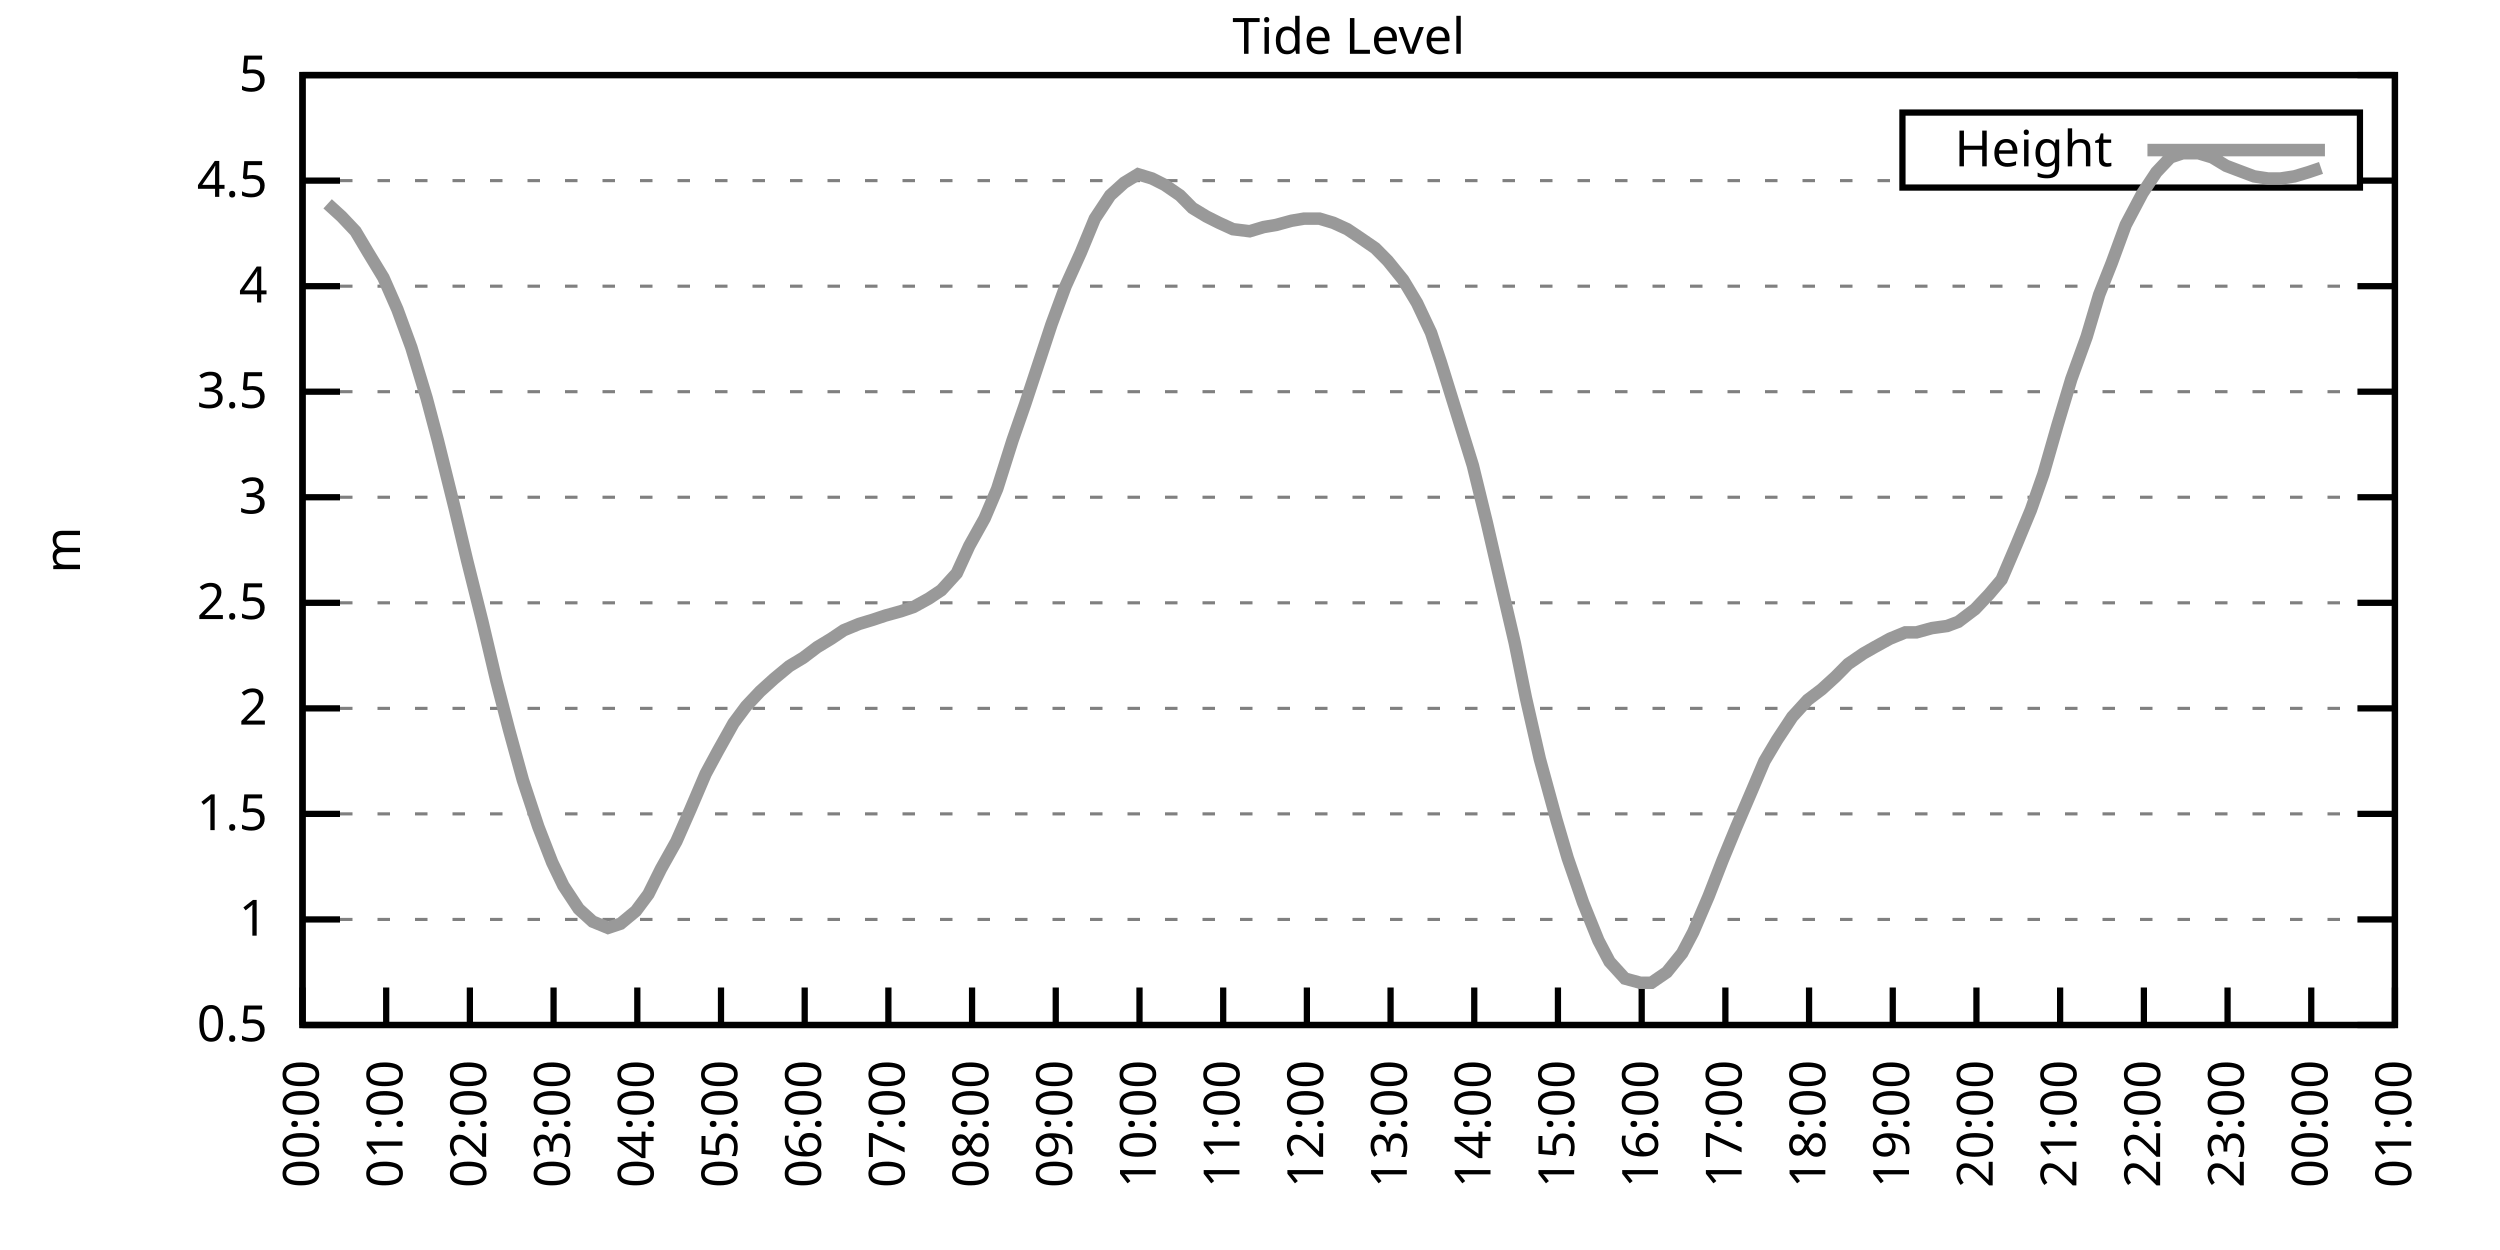
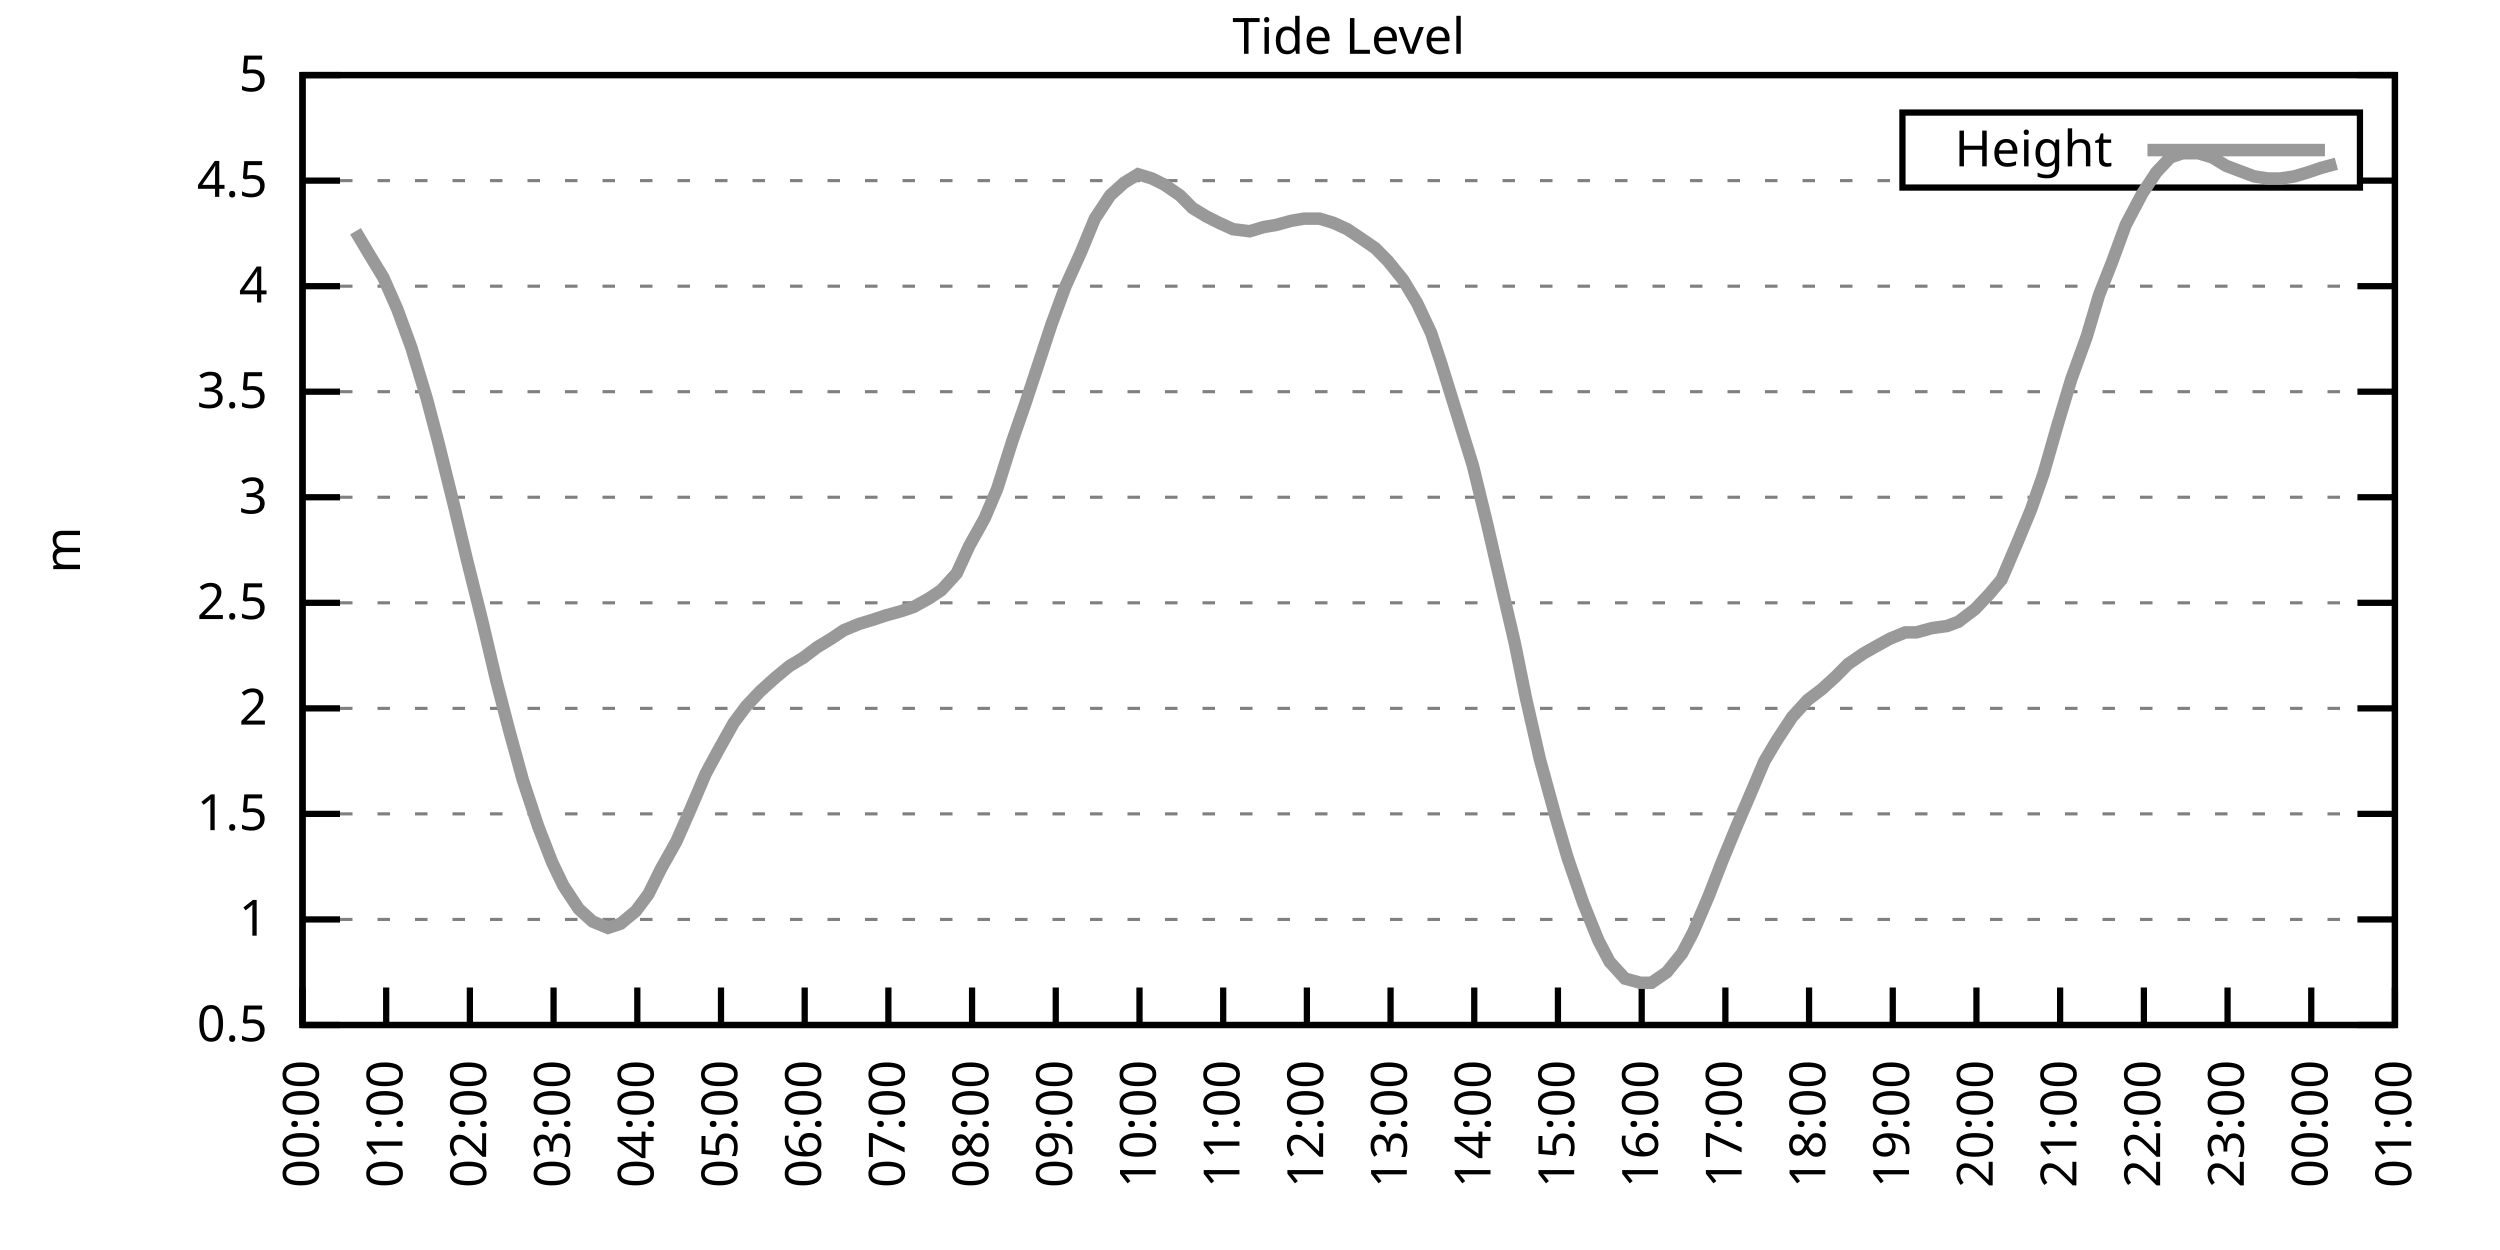
<svg xmlns="http://www.w3.org/2000/svg" xmlns:xlink="http://www.w3.org/1999/xlink" width="400" height="200" viewBox="0 0 400 200">
  <g id="gnuplot_canvas">
    <rect x="0" y="0" width="400" height="200" fill="none" />
    <defs>
      <circle id="gpDot" r="0.5" stroke-width="0.5" stroke="currentColor" />
      <path id="gpPt0" stroke-width="0.333" stroke="currentColor" d="M-1,0 h2 M0,-1 v2" />
      <path id="gpPt1" stroke-width="0.333" stroke="currentColor" d="M-1,-1 L1,1 M1,-1 L-1,1" />
      <path id="gpPt2" stroke-width="0.333" stroke="currentColor" d="M-1,0 L1,0 M0,-1 L0,1 M-1,-1 L1,1 M-1,1 L1,-1" />
      <rect id="gpPt3" stroke-width="0.333" stroke="currentColor" x="-1" y="-1" width="2" height="2" />
      <rect id="gpPt4" stroke-width="0.333" stroke="currentColor" fill="currentColor" x="-1" y="-1" width="2" height="2" />
      <circle id="gpPt5" stroke-width="0.333" stroke="currentColor" cx="0" cy="0" r="1" />
      <use xlink:href="#gpPt5" id="gpPt6" fill="currentColor" stroke="none" />
      <path id="gpPt7" stroke-width="0.333" stroke="currentColor" d="M0,-1.33 L-1.33,0.67 L1.33,0.67 z" />
      <use xlink:href="#gpPt7" id="gpPt8" fill="currentColor" stroke="none" />
      <use xlink:href="#gpPt7" id="gpPt9" stroke="currentColor" transform="rotate(180)" />
      <use xlink:href="#gpPt9" id="gpPt10" fill="currentColor" stroke="none" />
      <use xlink:href="#gpPt3" id="gpPt11" stroke="currentColor" transform="rotate(45)" />
      <use xlink:href="#gpPt11" id="gpPt12" fill="currentColor" stroke="none" />
      <path id="gpPt13" stroke-width="0.333" stroke="currentColor" d="M0,1.330 L1.265,0.411 L0.782,-1.067 L-0.782,-1.076 L-1.265,0.411 z" />
      <use xlink:href="#gpPt13" id="gpPt14" fill="currentColor" stroke="none" />
      <filter id="textbox" filterUnits="objectBoundingBox" x="0" y="0" height="1" width="1">
        <feFlood flood-color="white" flood-opacity="1" result="bgnd" />
        <feComposite in="SourceGraphic" in2="bgnd" operator="atop" />
      </filter>
      <filter id="greybox" filterUnits="objectBoundingBox" x="0" y="0" height="1" width="1">
        <feFlood flood-color="lightgrey" flood-opacity="1" result="grey" />
        <feComposite in="SourceGraphic" in2="grey" operator="atop" />
      </filter>
    </defs>
    <g fill="none" color="white" stroke="currentColor" stroke-width="1.00" stroke-linecap="butt" stroke-linejoin="miter">
</g>
    <g fill="none" color="black" stroke="currentColor" stroke-width="1.00" stroke-linecap="butt" stroke-linejoin="miter">
      <g stroke="none" shape-rendering="crispEdges">
        <polygon fill="rgb(255, 255, 255)" points="48.40,164.00 383.18,164.00 383.18,12.02 48.40,12.02 " />
      </g>
    </g>
    <g fill="none" color="black" stroke="currentColor" stroke-width="1.00" stroke-linecap="butt" stroke-linejoin="miter">
</g>
    <g fill="none" color="black" stroke="black" stroke-width="0.50" stroke-linecap="butt" stroke-linejoin="miter">
</g>
    <g fill="none" color="gray" stroke="currentColor" stroke-width="0.50" stroke-linecap="butt" stroke-linejoin="miter">
      <path stroke="gray" stroke-dasharray="2,4" class="gridline" d="M48.40,164.00 L383.19,164.00  " />
    </g>
    <g fill="none" color="gray" stroke="gray" stroke-width="1.00" stroke-linecap="butt" stroke-linejoin="miter">
</g>
    <g fill="none" color="black" stroke="currentColor" stroke-width="1.00" stroke-linecap="butt" stroke-linejoin="miter">
      <path stroke="black" d="M48.40,164.00 L54.40,164.00 M383.19,164.00 L377.19,164.00  " />
      <g transform="translate(42.80,166.60)" stroke="none" fill="black" font-family="Sans" font-size="8.00" text-anchor="end">
        <text>
          <tspan font-family="Sans"> 0.5</tspan>
        </text>
      </g>
    </g>
    <g fill="none" color="black" stroke="currentColor" stroke-width="1.00" stroke-linecap="butt" stroke-linejoin="miter">
</g>
    <g fill="none" color="black" stroke="black" stroke-width="0.50" stroke-linecap="butt" stroke-linejoin="miter">
</g>
    <g fill="none" color="gray" stroke="currentColor" stroke-width="0.50" stroke-linecap="butt" stroke-linejoin="miter">
      <path stroke="gray" stroke-dasharray="2,4" class="gridline" d="M48.40,147.11 L383.19,147.11  " />
    </g>
    <g fill="none" color="gray" stroke="gray" stroke-width="1.00" stroke-linecap="butt" stroke-linejoin="miter">
</g>
    <g fill="none" color="black" stroke="currentColor" stroke-width="1.00" stroke-linecap="butt" stroke-linejoin="miter">
      <path stroke="black" d="M48.40,147.11 L54.40,147.11 M383.19,147.11 L377.19,147.11  " />
      <g transform="translate(42.80,149.71)" stroke="none" fill="black" font-family="Sans" font-size="8.00" text-anchor="end">
        <text>
          <tspan font-family="Sans"> 1</tspan>
        </text>
      </g>
    </g>
    <g fill="none" color="black" stroke="currentColor" stroke-width="1.00" stroke-linecap="butt" stroke-linejoin="miter">
</g>
    <g fill="none" color="black" stroke="black" stroke-width="0.50" stroke-linecap="butt" stroke-linejoin="miter">
</g>
    <g fill="none" color="gray" stroke="currentColor" stroke-width="0.50" stroke-linecap="butt" stroke-linejoin="miter">
      <path stroke="gray" stroke-dasharray="2,4" class="gridline" d="M48.40,130.22 L383.19,130.22  " />
    </g>
    <g fill="none" color="gray" stroke="gray" stroke-width="1.00" stroke-linecap="butt" stroke-linejoin="miter">
</g>
    <g fill="none" color="black" stroke="currentColor" stroke-width="1.00" stroke-linecap="butt" stroke-linejoin="miter">
      <path stroke="black" d="M48.40,130.22 L54.40,130.22 M383.19,130.22 L377.19,130.22  " />
      <g transform="translate(42.80,132.82)" stroke="none" fill="black" font-family="Sans" font-size="8.00" text-anchor="end">
        <text>
          <tspan font-family="Sans"> 1.5</tspan>
        </text>
      </g>
    </g>
    <g fill="none" color="black" stroke="currentColor" stroke-width="1.00" stroke-linecap="butt" stroke-linejoin="miter">
</g>
    <g fill="none" color="black" stroke="black" stroke-width="0.50" stroke-linecap="butt" stroke-linejoin="miter">
</g>
    <g fill="none" color="gray" stroke="currentColor" stroke-width="0.50" stroke-linecap="butt" stroke-linejoin="miter">
      <path stroke="gray" stroke-dasharray="2,4" class="gridline" d="M48.40,113.34 L383.19,113.34  " />
    </g>
    <g fill="none" color="gray" stroke="gray" stroke-width="1.00" stroke-linecap="butt" stroke-linejoin="miter">
</g>
    <g fill="none" color="black" stroke="currentColor" stroke-width="1.00" stroke-linecap="butt" stroke-linejoin="miter">
      <path stroke="black" d="M48.40,113.34 L54.40,113.34 M383.19,113.34 L377.19,113.34  " />
      <g transform="translate(42.80,115.94)" stroke="none" fill="black" font-family="Sans" font-size="8.00" text-anchor="end">
        <text>
          <tspan font-family="Sans"> 2</tspan>
        </text>
      </g>
    </g>
    <g fill="none" color="black" stroke="currentColor" stroke-width="1.00" stroke-linecap="butt" stroke-linejoin="miter">
</g>
    <g fill="none" color="black" stroke="black" stroke-width="0.50" stroke-linecap="butt" stroke-linejoin="miter">
</g>
    <g fill="none" color="gray" stroke="currentColor" stroke-width="0.50" stroke-linecap="butt" stroke-linejoin="miter">
      <path stroke="gray" stroke-dasharray="2,4" class="gridline" d="M48.40,96.45 L383.19,96.45  " />
    </g>
    <g fill="none" color="gray" stroke="gray" stroke-width="1.00" stroke-linecap="butt" stroke-linejoin="miter">
</g>
    <g fill="none" color="black" stroke="currentColor" stroke-width="1.00" stroke-linecap="butt" stroke-linejoin="miter">
      <path stroke="black" d="M48.40,96.45 L54.40,96.45 M383.19,96.45 L377.19,96.45  " />
      <g transform="translate(42.80,99.05)" stroke="none" fill="black" font-family="Sans" font-size="8.00" text-anchor="end">
        <text>
          <tspan font-family="Sans"> 2.5</tspan>
        </text>
      </g>
    </g>
    <g fill="none" color="black" stroke="currentColor" stroke-width="1.00" stroke-linecap="butt" stroke-linejoin="miter">
</g>
    <g fill="none" color="black" stroke="black" stroke-width="0.50" stroke-linecap="butt" stroke-linejoin="miter">
</g>
    <g fill="none" color="gray" stroke="currentColor" stroke-width="0.50" stroke-linecap="butt" stroke-linejoin="miter">
      <path stroke="gray" stroke-dasharray="2,4" class="gridline" d="M48.40,79.56 L383.19,79.56  " />
    </g>
    <g fill="none" color="gray" stroke="gray" stroke-width="1.00" stroke-linecap="butt" stroke-linejoin="miter">
</g>
    <g fill="none" color="black" stroke="currentColor" stroke-width="1.00" stroke-linecap="butt" stroke-linejoin="miter">
      <path stroke="black" d="M48.40,79.56 L54.40,79.56 M383.19,79.56 L377.19,79.56  " />
      <g transform="translate(42.80,82.16)" stroke="none" fill="black" font-family="Sans" font-size="8.00" text-anchor="end">
        <text>
          <tspan font-family="Sans"> 3</tspan>
        </text>
      </g>
    </g>
    <g fill="none" color="black" stroke="currentColor" stroke-width="1.00" stroke-linecap="butt" stroke-linejoin="miter">
</g>
    <g fill="none" color="black" stroke="black" stroke-width="0.50" stroke-linecap="butt" stroke-linejoin="miter">
</g>
    <g fill="none" color="gray" stroke="currentColor" stroke-width="0.50" stroke-linecap="butt" stroke-linejoin="miter">
      <path stroke="gray" stroke-dasharray="2,4" class="gridline" d="M48.40,62.67 L383.19,62.67  " />
    </g>
    <g fill="none" color="gray" stroke="gray" stroke-width="1.00" stroke-linecap="butt" stroke-linejoin="miter">
</g>
    <g fill="none" color="black" stroke="currentColor" stroke-width="1.00" stroke-linecap="butt" stroke-linejoin="miter">
      <path stroke="black" d="M48.40,62.67 L54.40,62.67 M383.19,62.67 L377.19,62.67  " />
      <g transform="translate(42.80,65.27)" stroke="none" fill="black" font-family="Sans" font-size="8.00" text-anchor="end">
        <text>
          <tspan font-family="Sans"> 3.5</tspan>
        </text>
      </g>
    </g>
    <g fill="none" color="black" stroke="currentColor" stroke-width="1.00" stroke-linecap="butt" stroke-linejoin="miter">
</g>
    <g fill="none" color="black" stroke="black" stroke-width="0.50" stroke-linecap="butt" stroke-linejoin="miter">
</g>
    <g fill="none" color="gray" stroke="currentColor" stroke-width="0.50" stroke-linecap="butt" stroke-linejoin="miter">
      <path stroke="gray" stroke-dasharray="2,4" class="gridline" d="M48.40,45.79 L383.19,45.79  " />
    </g>
    <g fill="none" color="gray" stroke="gray" stroke-width="1.00" stroke-linecap="butt" stroke-linejoin="miter">
</g>
    <g fill="none" color="black" stroke="currentColor" stroke-width="1.00" stroke-linecap="butt" stroke-linejoin="miter">
      <path stroke="black" d="M48.40,45.79 L54.40,45.79 M383.19,45.79 L377.19,45.79  " />
      <g transform="translate(42.80,48.39)" stroke="none" fill="black" font-family="Sans" font-size="8.00" text-anchor="end">
        <text>
          <tspan font-family="Sans"> 4</tspan>
        </text>
      </g>
    </g>
    <g fill="none" color="black" stroke="currentColor" stroke-width="1.00" stroke-linecap="butt" stroke-linejoin="miter">
</g>
    <g fill="none" color="black" stroke="black" stroke-width="0.50" stroke-linecap="butt" stroke-linejoin="miter">
</g>
    <g fill="none" color="gray" stroke="currentColor" stroke-width="0.50" stroke-linecap="butt" stroke-linejoin="miter">
      <path stroke="gray" stroke-dasharray="2,4" class="gridline" d="M48.40,28.90 L304.39,28.90 M377.59,28.90 L383.19,28.90  " />
    </g>
    <g fill="none" color="gray" stroke="gray" stroke-width="1.00" stroke-linecap="butt" stroke-linejoin="miter">
</g>
    <g fill="none" color="black" stroke="currentColor" stroke-width="1.00" stroke-linecap="butt" stroke-linejoin="miter">
      <path stroke="black" d="M48.40,28.90 L54.40,28.90 M383.19,28.90 L377.19,28.90  " />
      <g transform="translate(42.80,31.50)" stroke="none" fill="black" font-family="Sans" font-size="8.00" text-anchor="end">
        <text>
          <tspan font-family="Sans"> 4.5</tspan>
        </text>
      </g>
    </g>
    <g fill="none" color="black" stroke="currentColor" stroke-width="1.00" stroke-linecap="butt" stroke-linejoin="miter">
</g>
    <g fill="none" color="black" stroke="black" stroke-width="0.50" stroke-linecap="butt" stroke-linejoin="miter">
</g>
    <g fill="none" color="gray" stroke="currentColor" stroke-width="0.50" stroke-linecap="butt" stroke-linejoin="miter">
      <path stroke="gray" stroke-dasharray="2,4" class="gridline" d="M48.40,12.01 L383.19,12.01  " />
    </g>
    <g fill="none" color="gray" stroke="gray" stroke-width="1.00" stroke-linecap="butt" stroke-linejoin="miter">
</g>
    <g fill="none" color="black" stroke="currentColor" stroke-width="1.00" stroke-linecap="butt" stroke-linejoin="miter">
      <path stroke="black" d="M48.40,12.01 L54.40,12.01 M383.19,12.01 L377.19,12.01  " />
      <g transform="translate(42.80,14.61)" stroke="none" fill="black" font-family="Sans" font-size="8.00" text-anchor="end">
        <text>
          <tspan font-family="Sans"> 5</tspan>
        </text>
      </g>
    </g>
    <g fill="none" color="black" stroke="currentColor" stroke-width="1.00" stroke-linecap="butt" stroke-linejoin="miter">
      <path stroke="black" d="M48.40,164.00 L48.40,158.00  " />
      <g transform="translate(51.00,169.60) rotate(270.00)" stroke="none" fill="black" font-family="Sans" font-size="8.00" text-anchor="end">
        <text>
          <tspan font-family="Sans">00:00</tspan>
        </text>
      </g>
    </g>
    <g fill="none" color="black" stroke="currentColor" stroke-width="1.00" stroke-linecap="butt" stroke-linejoin="miter">
      <path stroke="black" d="M61.79,164.00 L61.79,158.00  " />
      <g transform="translate(64.39,169.60) rotate(270.00)" stroke="none" fill="black" font-family="Sans" font-size="8.00" text-anchor="end">
        <text>
          <tspan font-family="Sans">01:00</tspan>
        </text>
      </g>
    </g>
    <g fill="none" color="black" stroke="currentColor" stroke-width="1.00" stroke-linecap="butt" stroke-linejoin="miter">
      <path stroke="black" d="M75.18,164.00 L75.18,158.00  " />
      <g transform="translate(77.78,169.60) rotate(270.00)" stroke="none" fill="black" font-family="Sans" font-size="8.00" text-anchor="end">
        <text>
          <tspan font-family="Sans">02:00</tspan>
        </text>
      </g>
    </g>
    <g fill="none" color="black" stroke="currentColor" stroke-width="1.00" stroke-linecap="butt" stroke-linejoin="miter">
      <path stroke="black" d="M88.57,164.00 L88.57,158.00  " />
      <g transform="translate(91.17,169.60) rotate(270.00)" stroke="none" fill="black" font-family="Sans" font-size="8.00" text-anchor="end">
        <text>
          <tspan font-family="Sans">03:00</tspan>
        </text>
      </g>
    </g>
    <g fill="none" color="black" stroke="currentColor" stroke-width="1.00" stroke-linecap="butt" stroke-linejoin="miter">
      <path stroke="black" d="M101.97,164.00 L101.97,158.00  " />
      <g transform="translate(104.57,169.60) rotate(270.00)" stroke="none" fill="black" font-family="Sans" font-size="8.00" text-anchor="end">
        <text>
          <tspan font-family="Sans">04:00</tspan>
        </text>
      </g>
    </g>
    <g fill="none" color="black" stroke="currentColor" stroke-width="1.00" stroke-linecap="butt" stroke-linejoin="miter">
      <path stroke="black" d="M115.36,164.00 L115.36,158.00  " />
      <g transform="translate(117.96,169.60) rotate(270.00)" stroke="none" fill="black" font-family="Sans" font-size="8.00" text-anchor="end">
        <text>
          <tspan font-family="Sans">05:00</tspan>
        </text>
      </g>
    </g>
    <g fill="none" color="black" stroke="currentColor" stroke-width="1.00" stroke-linecap="butt" stroke-linejoin="miter">
      <path stroke="black" d="M128.75,164.00 L128.75,158.00  " />
      <g transform="translate(131.35,169.60) rotate(270.00)" stroke="none" fill="black" font-family="Sans" font-size="8.00" text-anchor="end">
        <text>
          <tspan font-family="Sans">06:00</tspan>
        </text>
      </g>
    </g>
    <g fill="none" color="black" stroke="currentColor" stroke-width="1.00" stroke-linecap="butt" stroke-linejoin="miter">
      <path stroke="black" d="M142.14,164.00 L142.14,158.00  " />
      <g transform="translate(144.74,169.60) rotate(270.00)" stroke="none" fill="black" font-family="Sans" font-size="8.00" text-anchor="end">
        <text>
          <tspan font-family="Sans">07:00</tspan>
        </text>
      </g>
    </g>
    <g fill="none" color="black" stroke="currentColor" stroke-width="1.00" stroke-linecap="butt" stroke-linejoin="miter">
      <path stroke="black" d="M155.53,164.00 L155.53,158.00  " />
      <g transform="translate(158.13,169.60) rotate(270.00)" stroke="none" fill="black" font-family="Sans" font-size="8.00" text-anchor="end">
        <text>
          <tspan font-family="Sans">08:00</tspan>
        </text>
      </g>
    </g>
    <g fill="none" color="black" stroke="currentColor" stroke-width="1.00" stroke-linecap="butt" stroke-linejoin="miter">
      <path stroke="black" d="M168.92,164.00 L168.92,158.00  " />
      <g transform="translate(171.52,169.60) rotate(270.00)" stroke="none" fill="black" font-family="Sans" font-size="8.00" text-anchor="end">
        <text>
          <tspan font-family="Sans">09:00</tspan>
        </text>
      </g>
    </g>
    <g fill="none" color="black" stroke="currentColor" stroke-width="1.00" stroke-linecap="butt" stroke-linejoin="miter">
      <path stroke="black" d="M182.32,164.00 L182.32,158.00  " />
      <g transform="translate(184.92,169.60) rotate(270.00)" stroke="none" fill="black" font-family="Sans" font-size="8.00" text-anchor="end">
        <text>
          <tspan font-family="Sans">10:00</tspan>
        </text>
      </g>
    </g>
    <g fill="none" color="black" stroke="currentColor" stroke-width="1.00" stroke-linecap="butt" stroke-linejoin="miter">
      <path stroke="black" d="M195.71,164.00 L195.71,158.00  " />
      <g transform="translate(198.31,169.60) rotate(270.00)" stroke="none" fill="black" font-family="Sans" font-size="8.00" text-anchor="end">
        <text>
          <tspan font-family="Sans">11:00</tspan>
        </text>
      </g>
    </g>
    <g fill="none" color="black" stroke="currentColor" stroke-width="1.00" stroke-linecap="butt" stroke-linejoin="miter">
      <path stroke="black" d="M209.10,164.00 L209.10,158.00  " />
      <g transform="translate(211.70,169.60) rotate(270.00)" stroke="none" fill="black" font-family="Sans" font-size="8.00" text-anchor="end">
        <text>
          <tspan font-family="Sans">12:00</tspan>
        </text>
      </g>
    </g>
    <g fill="none" color="black" stroke="currentColor" stroke-width="1.00" stroke-linecap="butt" stroke-linejoin="miter">
      <path stroke="black" d="M222.49,164.00 L222.49,158.00  " />
      <g transform="translate(225.09,169.60) rotate(270.00)" stroke="none" fill="black" font-family="Sans" font-size="8.00" text-anchor="end">
        <text>
          <tspan font-family="Sans">13:00</tspan>
        </text>
      </g>
    </g>
    <g fill="none" color="black" stroke="currentColor" stroke-width="1.00" stroke-linecap="butt" stroke-linejoin="miter">
      <path stroke="black" d="M235.88,164.00 L235.88,158.00  " />
      <g transform="translate(238.48,169.60) rotate(270.00)" stroke="none" fill="black" font-family="Sans" font-size="8.00" text-anchor="end">
        <text>
          <tspan font-family="Sans">14:00</tspan>
        </text>
      </g>
    </g>
    <g fill="none" color="black" stroke="currentColor" stroke-width="1.00" stroke-linecap="butt" stroke-linejoin="miter">
      <path stroke="black" d="M249.27,164.00 L249.27,158.00  " />
      <g transform="translate(251.87,169.60) rotate(270.00)" stroke="none" fill="black" font-family="Sans" font-size="8.00" text-anchor="end">
        <text>
          <tspan font-family="Sans">15:00</tspan>
        </text>
      </g>
    </g>
    <g fill="none" color="black" stroke="currentColor" stroke-width="1.00" stroke-linecap="butt" stroke-linejoin="miter">
      <path stroke="black" d="M262.67,164.00 L262.67,158.00  " />
      <g transform="translate(265.27,169.60) rotate(270.00)" stroke="none" fill="black" font-family="Sans" font-size="8.00" text-anchor="end">
        <text>
          <tspan font-family="Sans">16:00</tspan>
        </text>
      </g>
    </g>
    <g fill="none" color="black" stroke="currentColor" stroke-width="1.00" stroke-linecap="butt" stroke-linejoin="miter">
      <path stroke="black" d="M276.06,164.00 L276.06,158.00  " />
      <g transform="translate(278.66,169.60) rotate(270.00)" stroke="none" fill="black" font-family="Sans" font-size="8.00" text-anchor="end">
        <text>
          <tspan font-family="Sans">17:00</tspan>
        </text>
      </g>
    </g>
    <g fill="none" color="black" stroke="currentColor" stroke-width="1.00" stroke-linecap="butt" stroke-linejoin="miter">
      <path stroke="black" d="M289.45,164.00 L289.45,158.00  " />
      <g transform="translate(292.05,169.60) rotate(270.00)" stroke="none" fill="black" font-family="Sans" font-size="8.00" text-anchor="end">
        <text>
          <tspan font-family="Sans">18:00</tspan>
        </text>
      </g>
    </g>
    <g fill="none" color="black" stroke="currentColor" stroke-width="1.00" stroke-linecap="butt" stroke-linejoin="miter">
      <path stroke="black" d="M302.84,164.00 L302.84,158.00  " />
      <g transform="translate(305.44,169.60) rotate(270.00)" stroke="none" fill="black" font-family="Sans" font-size="8.00" text-anchor="end">
        <text>
          <tspan font-family="Sans">19:00</tspan>
        </text>
      </g>
    </g>
    <g fill="none" color="black" stroke="currentColor" stroke-width="1.00" stroke-linecap="butt" stroke-linejoin="miter">
      <path stroke="black" d="M316.23,164.00 L316.23,158.00  " />
      <g transform="translate(318.83,169.60) rotate(270.00)" stroke="none" fill="black" font-family="Sans" font-size="8.00" text-anchor="end">
        <text>
          <tspan font-family="Sans">20:00</tspan>
        </text>
      </g>
    </g>
    <g fill="none" color="black" stroke="currentColor" stroke-width="1.00" stroke-linecap="butt" stroke-linejoin="miter">
      <path stroke="black" d="M329.62,164.00 L329.62,158.00  " />
      <g transform="translate(332.22,169.60) rotate(270.00)" stroke="none" fill="black" font-family="Sans" font-size="8.00" text-anchor="end">
        <text>
          <tspan font-family="Sans">21:00</tspan>
        </text>
      </g>
    </g>
    <g fill="none" color="black" stroke="currentColor" stroke-width="1.00" stroke-linecap="butt" stroke-linejoin="miter">
      <path stroke="black" d="M343.02,164.00 L343.02,158.00  " />
      <g transform="translate(345.62,169.60) rotate(270.00)" stroke="none" fill="black" font-family="Sans" font-size="8.00" text-anchor="end">
        <text>
          <tspan font-family="Sans">22:00</tspan>
        </text>
      </g>
    </g>
    <g fill="none" color="black" stroke="currentColor" stroke-width="1.00" stroke-linecap="butt" stroke-linejoin="miter">
      <path stroke="black" d="M356.41,164.00 L356.41,158.00  " />
      <g transform="translate(359.01,169.60) rotate(270.00)" stroke="none" fill="black" font-family="Sans" font-size="8.00" text-anchor="end">
        <text>
          <tspan font-family="Sans">23:00</tspan>
        </text>
      </g>
    </g>
    <g fill="none" color="black" stroke="currentColor" stroke-width="1.00" stroke-linecap="butt" stroke-linejoin="miter">
      <path stroke="black" d="M369.80,164.00 L369.80,158.00  " />
      <g transform="translate(372.40,169.60) rotate(270.00)" stroke="none" fill="black" font-family="Sans" font-size="8.00" text-anchor="end">
        <text>
          <tspan font-family="Sans">00:00</tspan>
        </text>
      </g>
    </g>
    <g fill="none" color="black" stroke="currentColor" stroke-width="1.00" stroke-linecap="butt" stroke-linejoin="miter">
      <path stroke="black" d="M383.19,164.00 L383.19,158.00  " />
      <g transform="translate(385.79,169.60) rotate(270.00)" stroke="none" fill="black" font-family="Sans" font-size="8.00" text-anchor="end">
        <text>
          <tspan font-family="Sans">01:00</tspan>
        </text>
      </g>
    </g>
    <g fill="none" color="black" stroke="currentColor" stroke-width="1.00" stroke-linecap="butt" stroke-linejoin="miter">
</g>
    <g fill="none" color="black" stroke="currentColor" stroke-width="1.00" stroke-linecap="butt" stroke-linejoin="miter">
      <path stroke="black" d="M48.40,12.01 L48.40,164.00 L383.19,164.00 L383.19,12.01 L48.40,12.01 Z  " />
    </g>
    <g fill="none" color="black" stroke="currentColor" stroke-width="1.00" stroke-linecap="butt" stroke-linejoin="miter">
</g>
    <g fill="none" color="black" stroke="currentColor" stroke-width="1.00" stroke-linecap="butt" stroke-linejoin="miter">
      <path stroke="black" d="M304.39,30.01 L304.39,18.01 L377.59,18.01 L377.59,30.01 L304.39,30.01 Z  " />
    </g>
    <g id="Tide_level_plot_1">
      <g fill="none" color="white" stroke="black" stroke-width="2.00" stroke-linecap="butt" stroke-linejoin="miter">
</g>
      <g fill="none" color="black" stroke="currentColor" stroke-width="2.00" stroke-linecap="butt" stroke-linejoin="miter">
        <g transform="translate(337.99,26.61)" stroke="none" fill="black" font-family="Sans" font-size="8.00" text-anchor="end">
          <text>
            <tspan font-family="Sans">Height</tspan>
          </text>
        </g>
      </g>
      <g fill="none" color="black" stroke="currentColor" stroke-width="2.00" stroke-linecap="butt" stroke-linejoin="miter">
-         <path stroke="rgb(153, 153, 153)" d="M343.59,24.01 L371.99,24.01 M52.42,32.61 L54.65,34.64 L56.88,37.00 L58.89,40.38 L61.35,44.43 L63.58,49.50   L65.81,55.58 L68.26,63.69 L70.05,70.44 L72.73,81.25 L74.74,89.69 L77.19,99.49 L79.42,108.95 L81.43,116.71   L83.66,124.82 L86.12,132.25 L88.35,137.99 L90.14,141.71 L92.59,145.42 L94.82,147.45 L97.28,148.46 L99.29,147.79   L101.74,145.76 L103.75,143.06 L105.76,139.01 L108.22,134.62 L110.45,129.55 L112.90,123.81 L114.91,120.09 L117.37,115.70   L119.38,113.00 L121.61,110.63 L123.84,108.61 L126.29,106.58 L128.53,105.23 L130.76,103.54 L132.99,102.19 L135.00,100.84   L137.45,99.83 L139.69,99.15 L141.69,98.48 L144.15,97.80 L146.16,97.12 L148.61,95.77 L150.62,94.42 L153.08,91.72   L155.09,87.33 L157.54,82.94 L159.55,78.21 L162.01,70.44 L164.01,64.70 L166.47,57.27 L168.25,51.87 L170.49,45.79   L172.94,40.38 L175.17,34.98 L177.63,31.26 L179.86,29.24 L182.09,27.88 L184.32,28.56 L186.33,29.57 L188.79,31.26   L190.80,33.29 L193.03,34.64 L195.04,35.65 L197.27,36.67 L199.95,37.00 L202.18,36.33 L204.19,35.99 L206.64,35.32   L208.65,34.98 L211.11,34.98 L213.34,35.65 L215.57,36.67 L217.58,38.02 L220.04,39.71 L222.04,41.73 L224.50,44.77   L226.73,48.49 L228.96,53.22 L230.53,57.94 L235.66,74.49 L237.89,83.61 L239.68,91.38 L242.36,102.87 L244.14,111.65   L246.37,121.44 L249.05,131.24 L250.84,137.32 L253.29,144.41 L255.75,150.49 L257.53,153.87 L259.99,156.57 L262.44,157.24   L264.23,157.24 L266.68,155.56 L269.14,152.52 L270.92,149.14 L273.38,143.40 L275.61,137.66 L277.84,132.25 L280.30,126.51   L282.31,121.78 L284.32,118.40 L286.77,114.69 L289.23,111.99 L291.46,110.30 L293.69,108.27 L295.70,106.24 L298.15,104.56   L299.94,103.54 L302.39,102.19 L304.85,101.18 L306.63,101.18 L309.09,100.50 L311.54,100.16 L313.33,99.49 L316.01,97.46   L318.24,95.10 L320.25,92.73 L322.70,86.99 L324.94,81.59 L326.95,75.85 L329.18,68.08 L331.41,60.65 L333.86,53.89   L335.87,47.14 L337.88,42.07 L340.11,35.99 L342.79,30.92 L345.02,27.55 L347.26,25.18 L349.26,24.51 L351.72,24.51   L353.95,25.18 L356.18,26.53 L357.97,27.21 L360.65,28.22 L362.88,28.56 L364.89,28.56 L367.12,28.22 L369.35,27.55   L371.36,26.87  " />
+         <path stroke="rgb(153, 153, 153)" d="M343.59,24.01 L371.99,24.01 M56.88,37.00 L58.89,40.38 L61.35,44.43 L63.58,49.50 L65.81,55.58 L68.26,63.69   L70.05,70.44 L72.73,81.25 L74.74,89.69 L77.19,99.49 L79.42,108.95 L81.43,116.71 L83.66,124.82 L86.12,132.25   L88.35,137.99 L90.14,141.71 L92.59,145.42 L94.82,147.45 L97.28,148.46 L99.29,147.79 L101.74,145.76 L103.75,143.06   L105.76,139.01 L108.22,134.62 L110.45,129.55 L112.90,123.81 L114.91,120.09 L117.37,115.70 L119.38,113.00 L121.61,110.63   L123.84,108.61 L126.29,106.58 L128.53,105.23 L130.76,103.54 L132.99,102.19 L135.00,100.84 L137.45,99.83 L139.69,99.15   L141.69,98.48 L144.15,97.80 L146.16,97.12 L148.61,95.77 L150.62,94.42 L153.08,91.72 L155.09,87.33 L157.54,82.94   L159.55,78.21 L162.01,70.44 L164.01,64.70 L166.47,57.27 L168.25,51.87 L170.49,45.79 L172.94,40.38 L175.17,34.98   L177.63,31.26 L179.86,29.24 L182.09,27.88 L184.32,28.56 L186.33,29.57 L188.79,31.26 L190.80,33.29 L193.03,34.64   L195.04,35.65 L197.27,36.67 L199.95,37.00 L202.18,36.33 L204.19,35.99 L206.64,35.32 L208.65,34.98 L211.11,34.98   L213.34,35.65 L215.57,36.67 L217.58,38.02 L220.04,39.71 L222.04,41.73 L224.50,44.77 L226.73,48.49 L228.96,53.22   L230.53,57.94 L235.66,74.49 L237.89,83.61 L239.68,91.38 L242.36,102.87 L244.14,111.65 L246.37,121.44 L249.05,131.24   L250.84,137.32 L253.29,144.41 L255.75,150.49 L257.53,153.87 L259.99,156.57 L262.44,157.24 L264.23,157.24 L266.68,155.56   L269.14,152.52 L270.92,149.14 L273.38,143.40 L275.61,137.66 L277.84,132.25 L280.30,126.51 L282.31,121.78 L284.32,118.40   L286.77,114.69 L289.23,111.99 L291.46,110.30 L293.69,108.27 L295.70,106.24 L298.15,104.56 L299.94,103.54 L302.39,102.19   L304.85,101.18 L306.63,101.18 L309.09,100.50 L311.54,100.16 L313.33,99.49 L316.01,97.46 L318.24,95.10 L320.25,92.73   L322.70,86.99 L324.94,81.59 L326.95,75.85 L329.18,68.08 L331.41,60.65 L333.86,53.89 L335.87,47.14 L337.88,42.07   L340.11,35.99 L342.79,30.92 L345.02,27.55 L347.26,25.18 L349.26,24.51 L351.72,24.51 L353.95,25.18 L356.18,26.53   L357.97,27.21 L360.65,28.22 L362.88,28.56 L364.89,28.56 L367.12,28.22 L369.35,27.55 L371.36,26.87 L373.82,26.20    " />
      </g>
    </g>
    <g fill="none" color="black" stroke="currentColor" stroke-width="2.00" stroke-linecap="butt" stroke-linejoin="miter">
</g>
    <g fill="none" color="black" stroke="black" stroke-width="1.00" stroke-linecap="butt" stroke-linejoin="miter">
</g>
    <g fill="none" color="black" stroke="currentColor" stroke-width="1.00" stroke-linecap="butt" stroke-linejoin="miter">
      <path stroke="black" d="M48.40,12.01 L48.40,164.00 L383.19,164.00 L383.19,12.01 L48.40,12.01 Z  " />
      <g transform="translate(12.80,88.01) rotate(270.00)" stroke="none" fill="black" font-family="Sans" font-size="8.00" text-anchor="middle">
        <text>
          <tspan font-family="Sans">m</tspan>
        </text>
      </g>
    </g>
    <g fill="none" color="black" stroke="currentColor" stroke-width="1.00" stroke-linecap="butt" stroke-linejoin="miter">
</g>
    <g fill="none" color="black" stroke="currentColor" stroke-width="1.00" stroke-linecap="butt" stroke-linejoin="miter">
      <g transform="translate(215.79,8.61)" stroke="none" fill="black" font-family="Sans" font-size="8.00" text-anchor="middle">
        <text>
          <tspan font-family="Sans">Tide Level</tspan>
        </text>
      </g>
    </g>
    <g fill="none" color="black" stroke="currentColor" stroke-width="1.00" stroke-linecap="butt" stroke-linejoin="miter">
</g>
  </g>
</svg>
